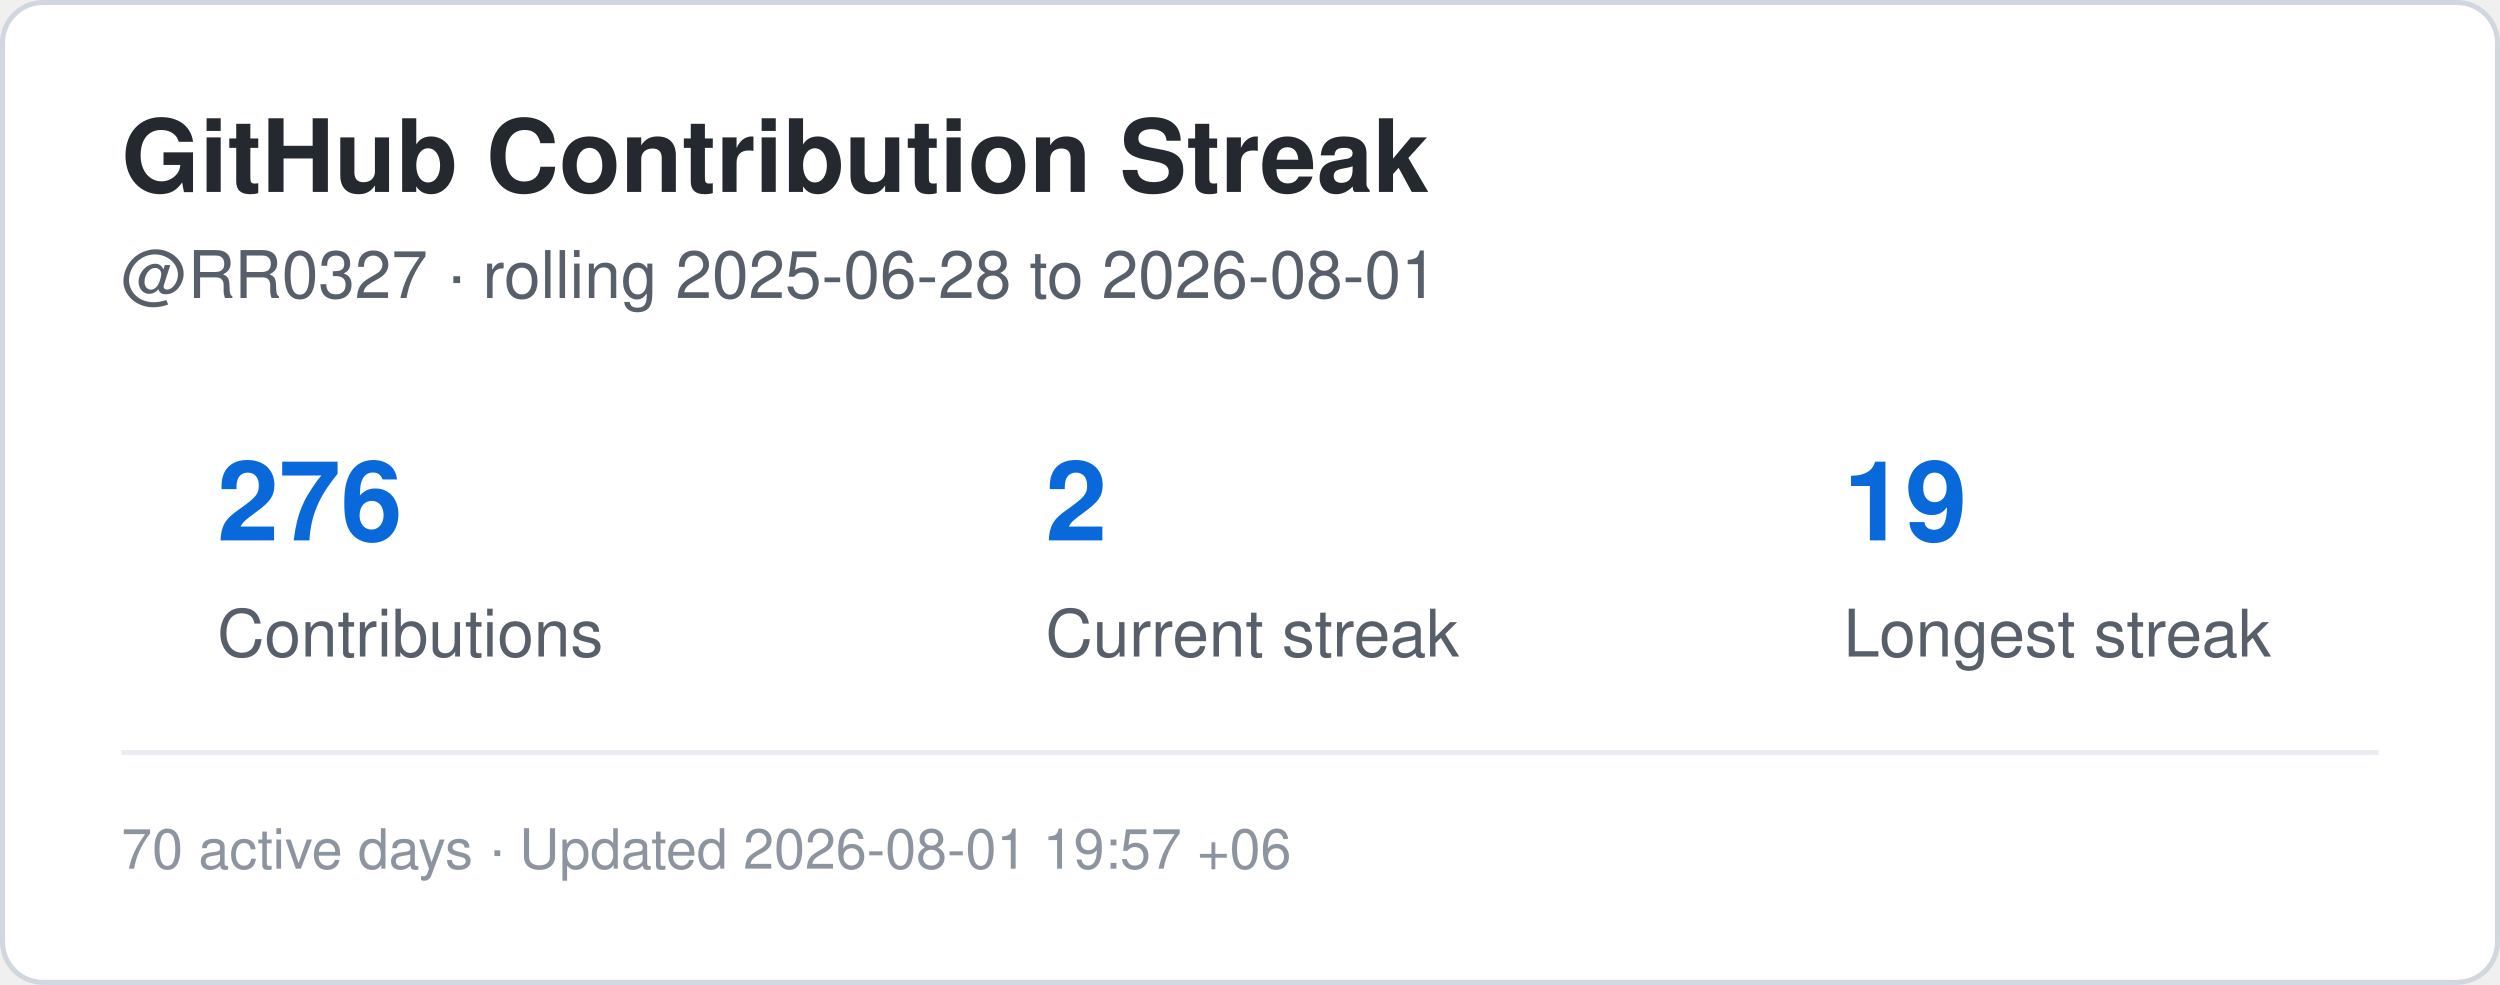
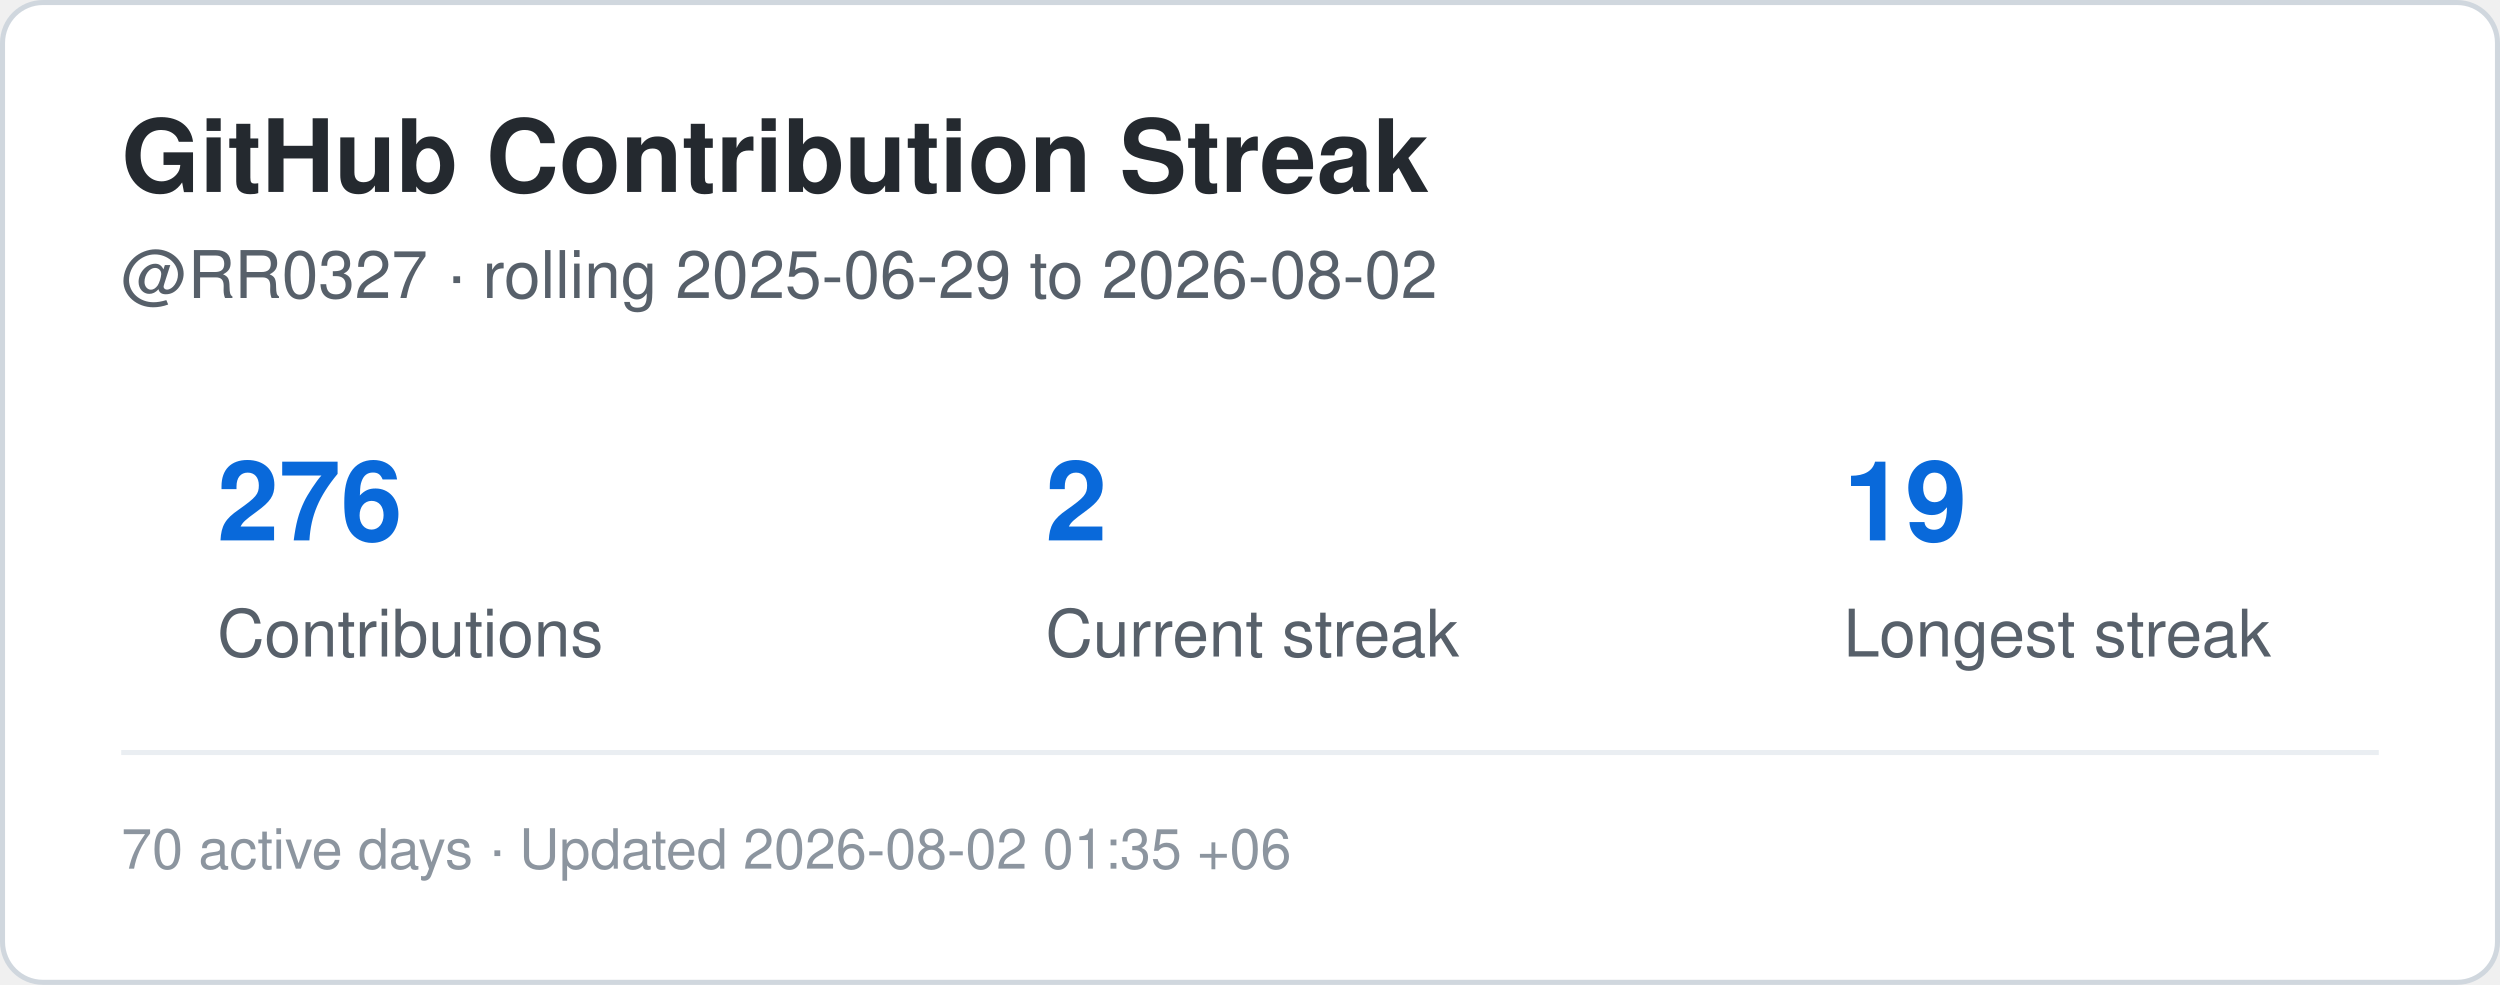
<svg xmlns="http://www.w3.org/2000/svg" width="495" height="195" viewBox="0 0 495 195" role="img" aria-label="Contribution streak for RR0327">
  <rect x="0.5" y="0.5" width="494" height="194" rx="8" fill="#ffffff" stroke="#d0d7de" />
  <style>
    .title {
      font: 700 20px -apple-system,BlinkMacSystemFont,"Segoe UI",Helvetica,Arial,sans-serif;
      fill: #24292f;
    }
    .label {
      font: 500 13px -apple-system,BlinkMacSystemFont,"Segoe UI",Helvetica,Arial,sans-serif;
      fill: #57606a;
    }
    .value {
      font: 700 22px -apple-system,BlinkMacSystemFont,"Segoe UI",Helvetica,Arial,sans-serif;
      fill: #0969da;
    }
    .small {
      font: 400 11px -apple-system,BlinkMacSystemFont,"Segoe UI",Helvetica,Arial,sans-serif;
      fill: #8c959f;
    }
  </style>
  <text x="24" y="38" class="title">GitHub Contribution Streak</text>
  <text x="24" y="59" class="label">
-     @RR0327 · rolling 2025-06-28 to 2026-08-01
+     @RR0327 · rolling 2025-06-29 to 2026-08-02
  </text>
  <text x="43" y="107" class="value">276</text>
  <text x="43" y="130" class="label">Contributions</text>
  <text x="207" y="107" class="value">2</text>
  <text x="207" y="130" class="label">Current streak</text>
  <text x="365" y="107" class="value">19</text>
  <text x="365" y="130" class="label">Longest streak</text>
  <line x1="24" y1="149" x2="471" y2="149" stroke="#eaeef2" />
  <text x="24" y="172" class="small">
-     70 active days · Updated 2026-08-01 19:57 +06
+     70 active days · Updated 2026-08-02 01:35 +06
  </text>
</svg>
